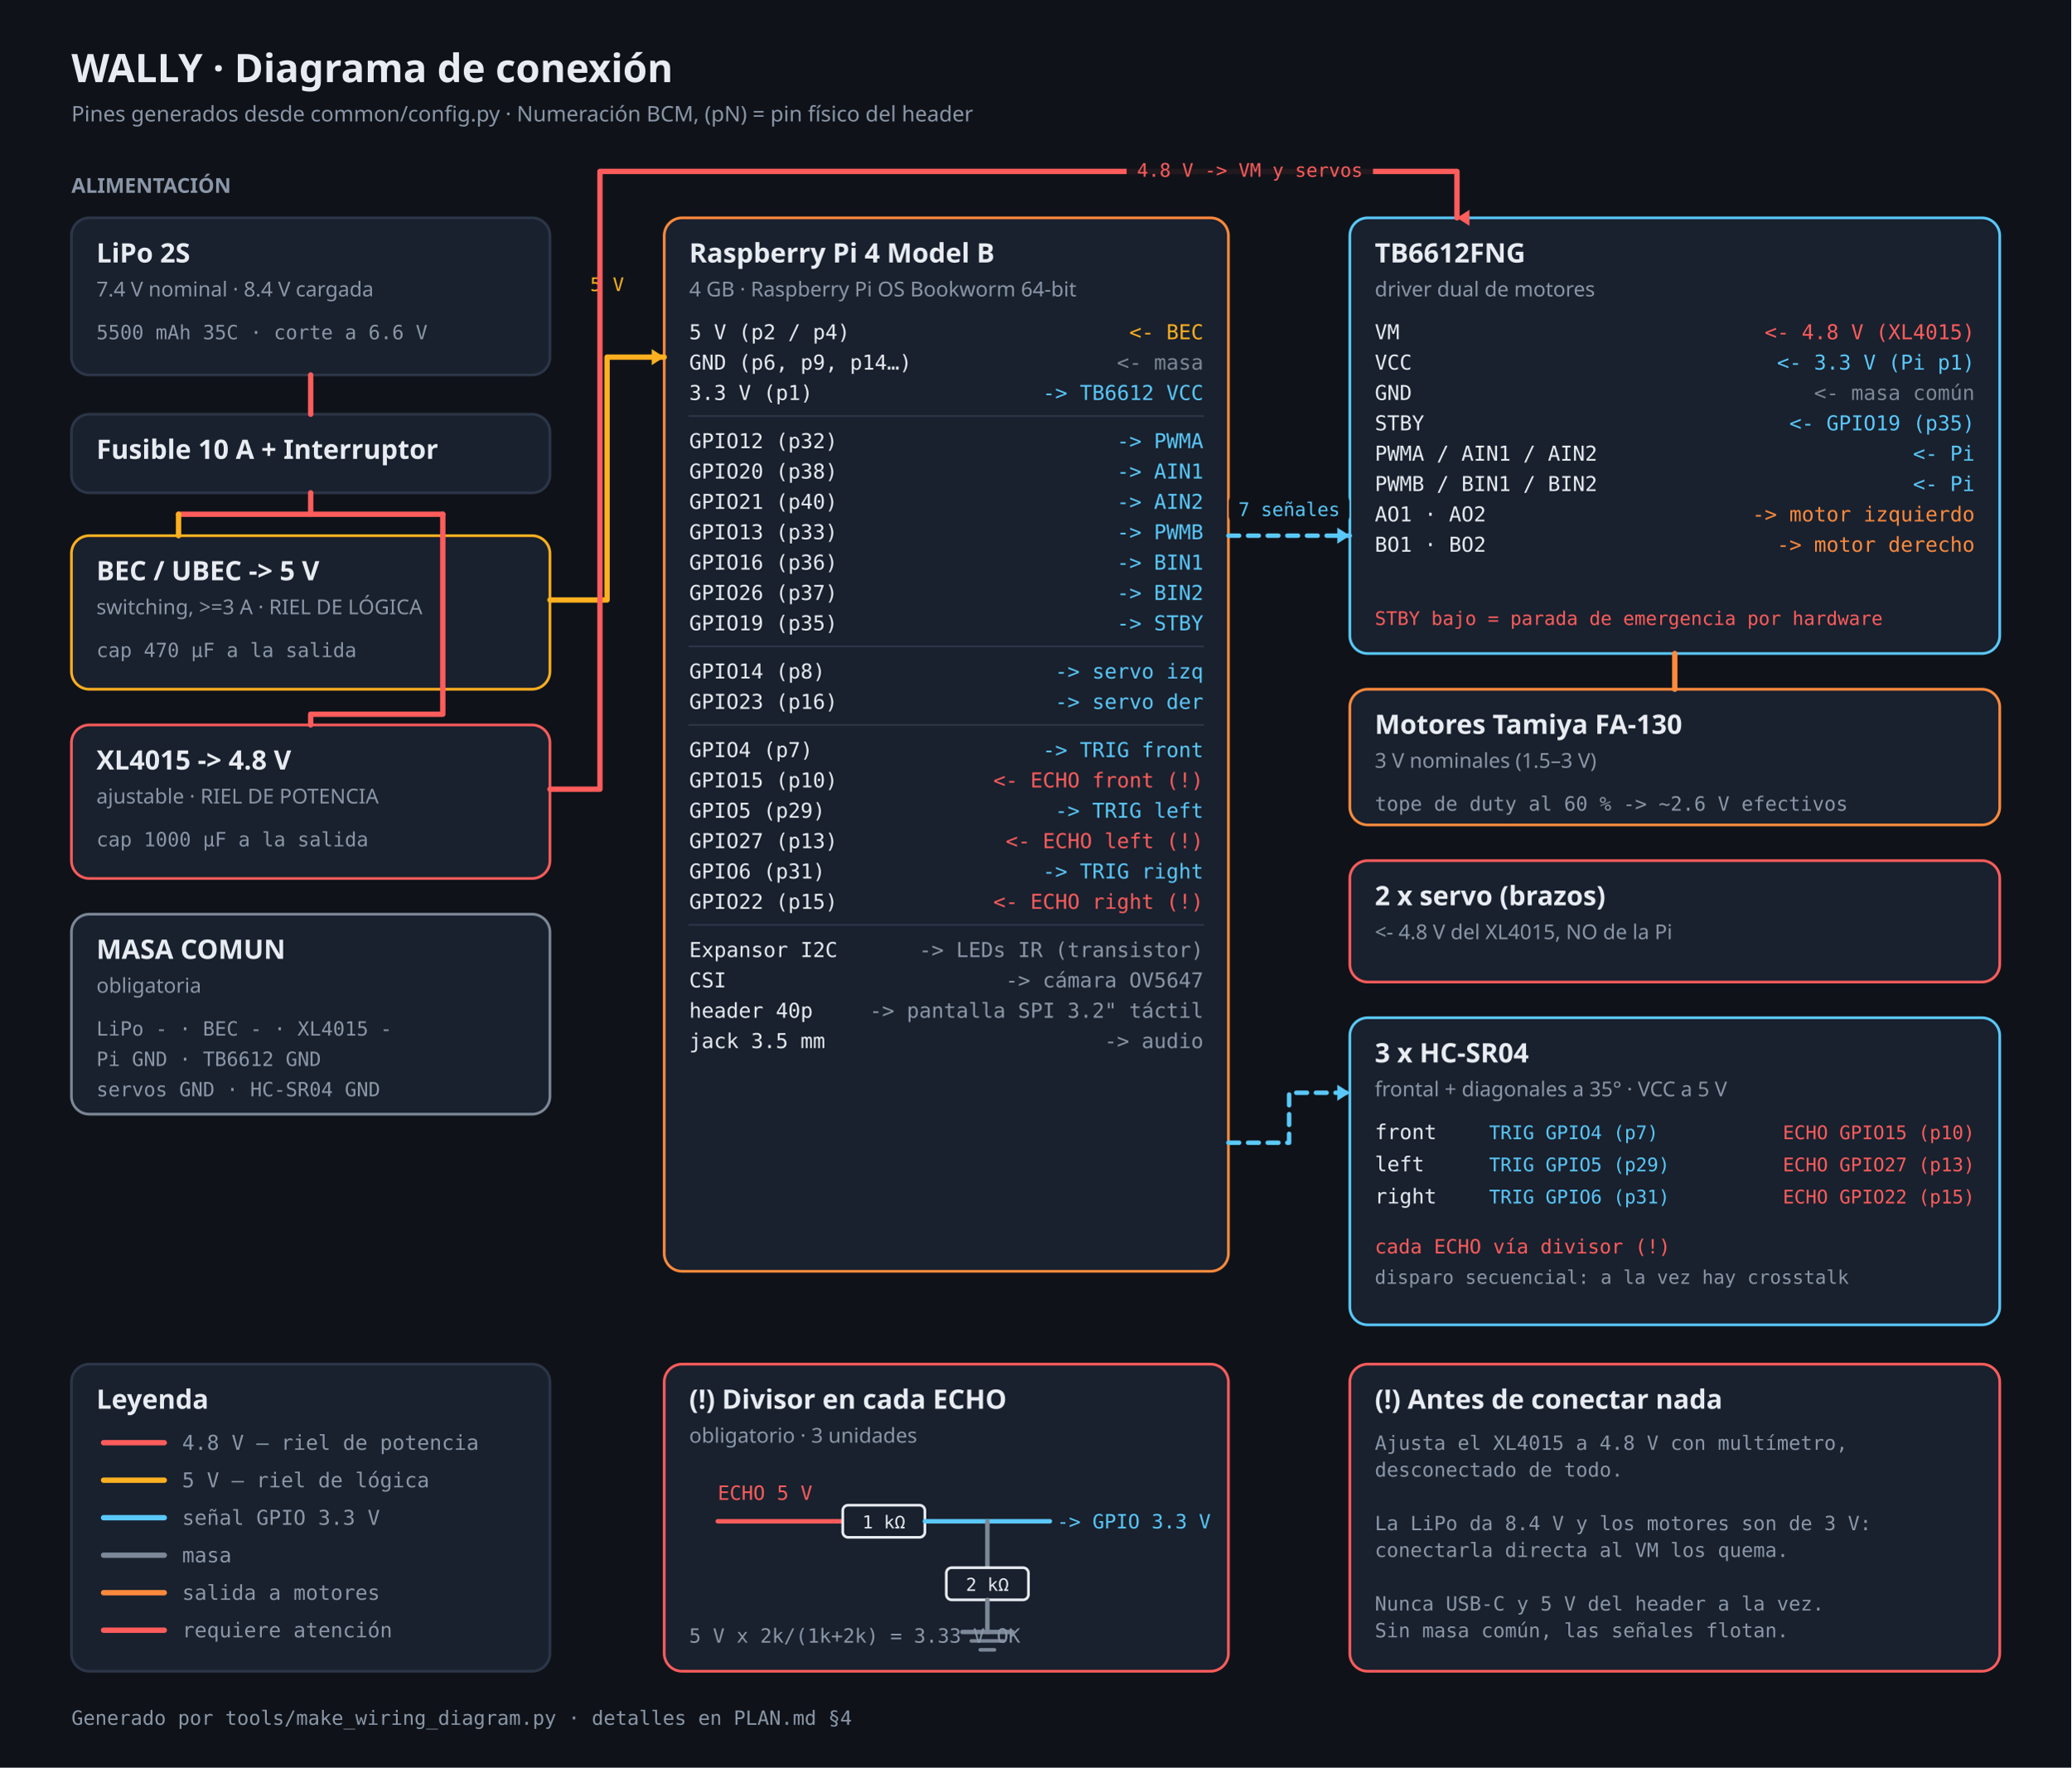
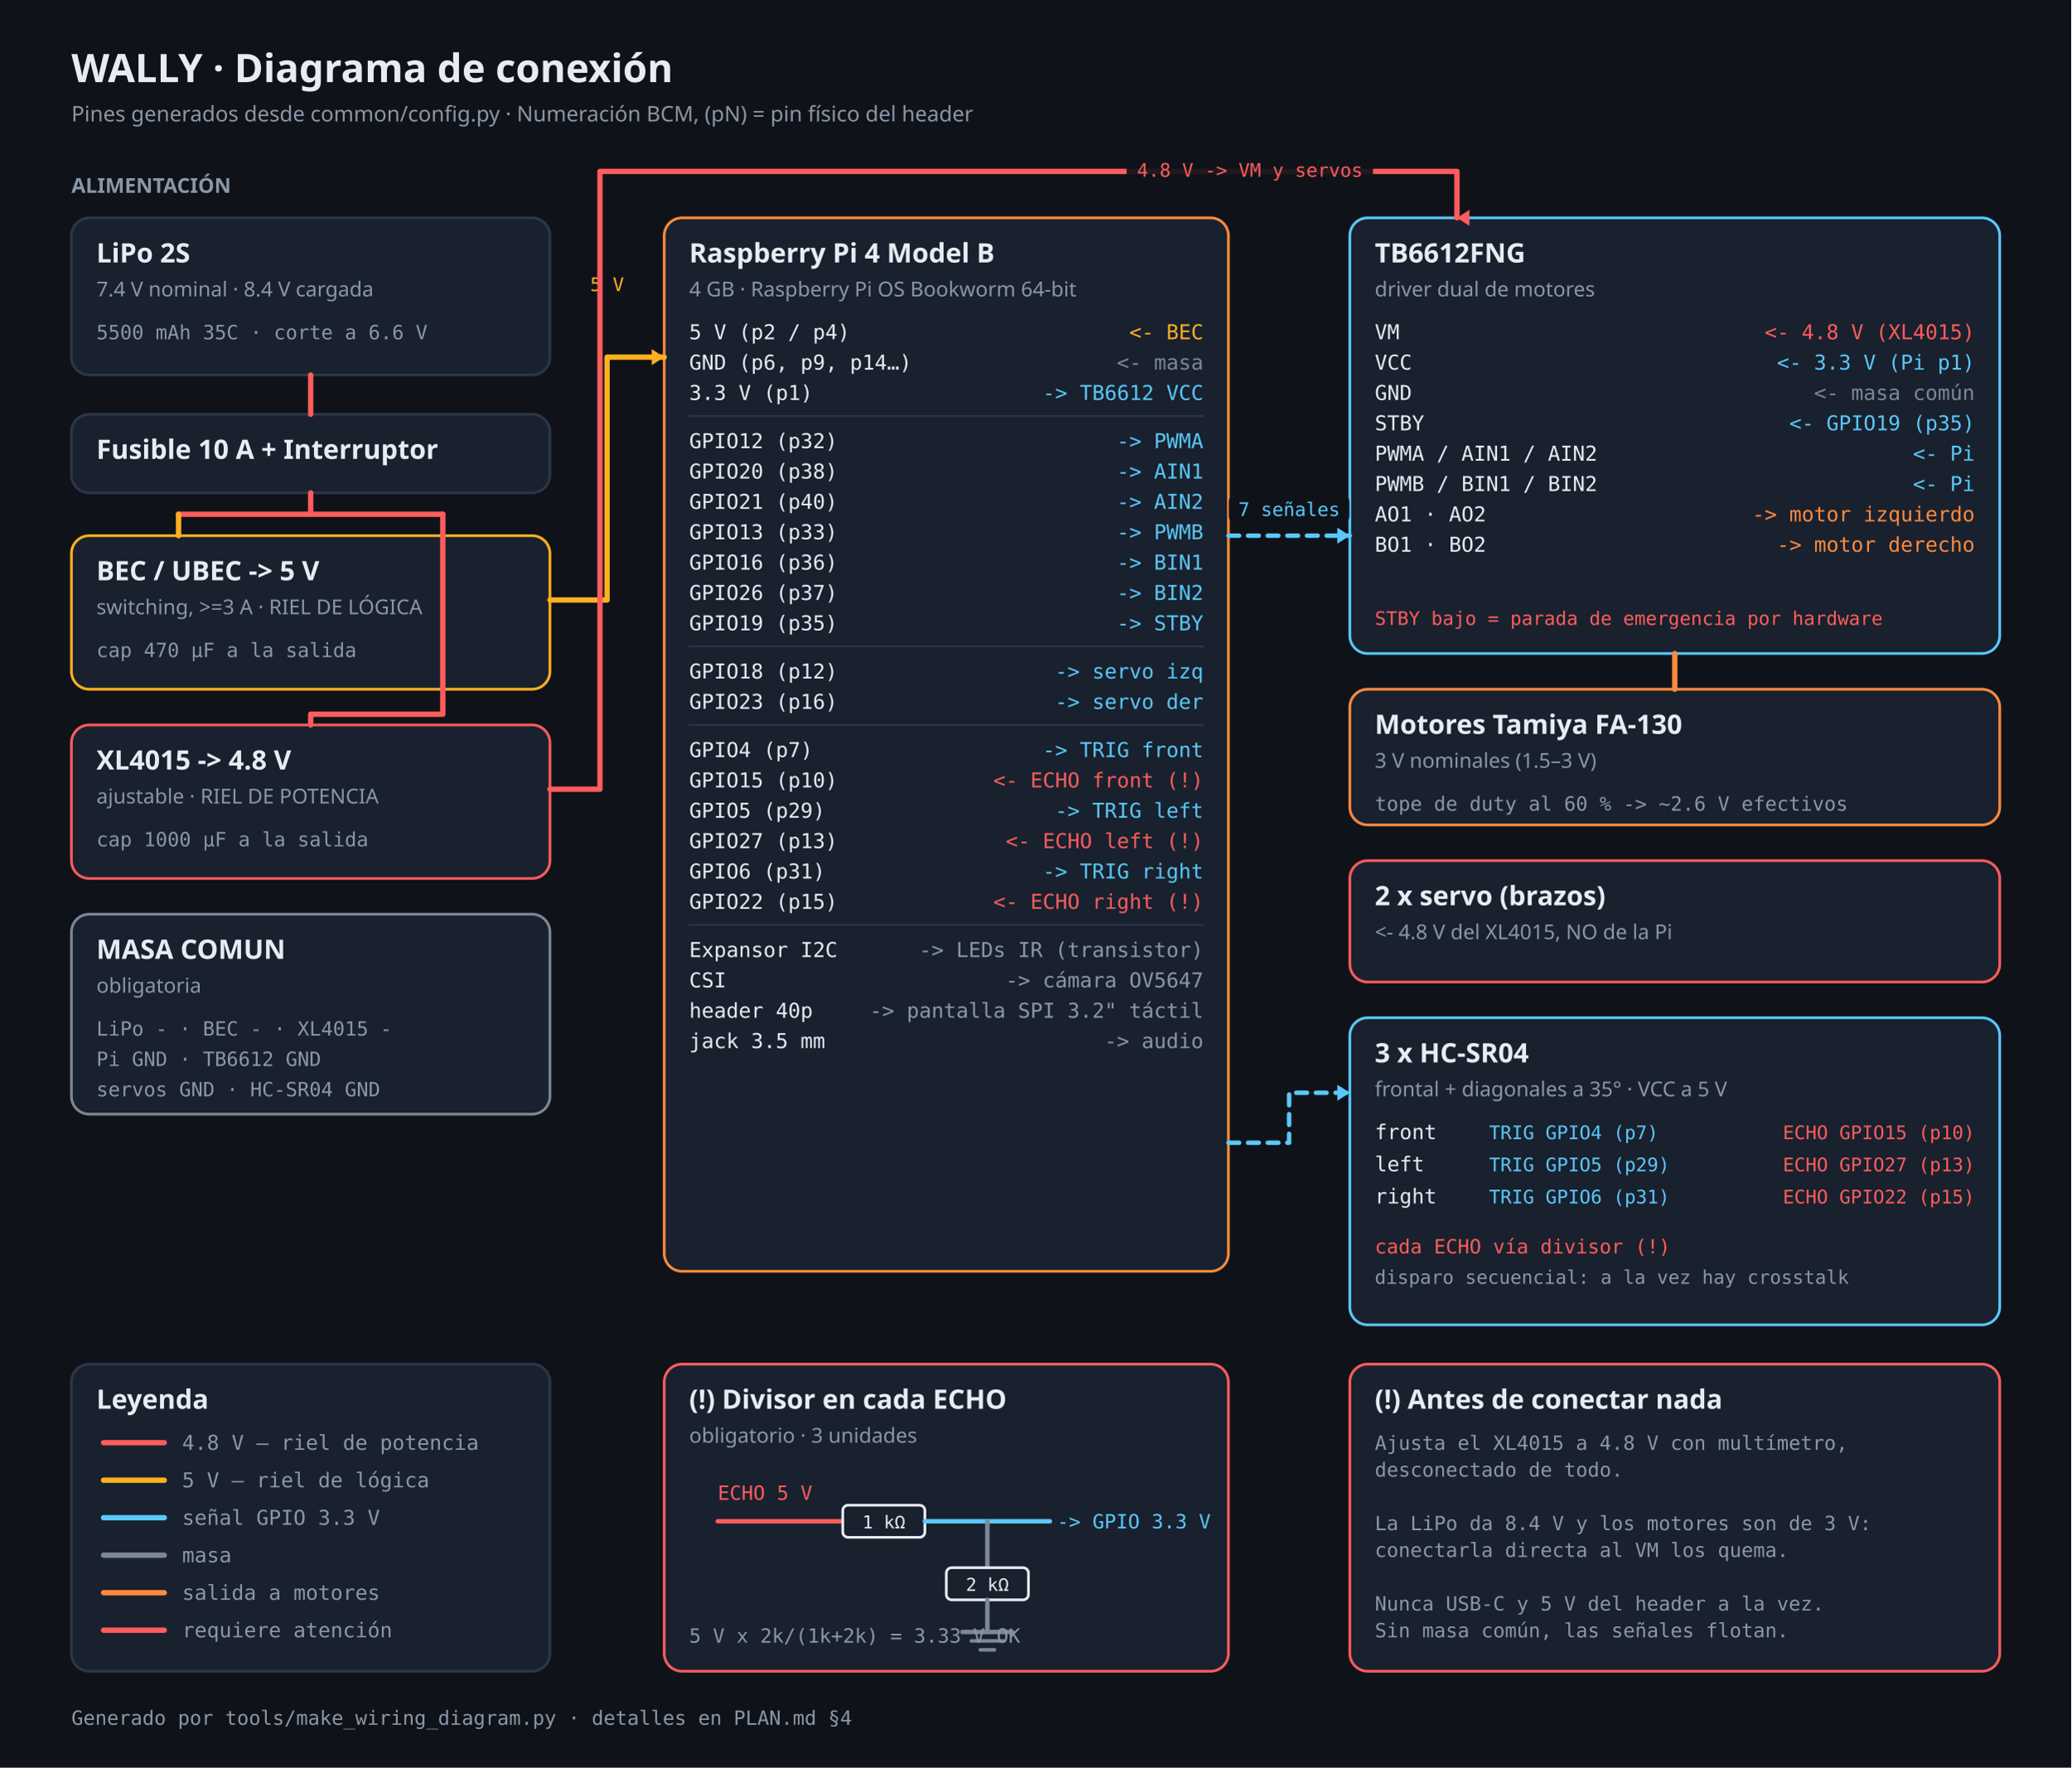
<svg xmlns="http://www.w3.org/2000/svg" viewBox="0 0 1160 990" width="1160" height="990" role="img" aria-label="Diagrama de conexión de Wally">
  <rect width="1160" height="990" fill="#0f1319" />
  <text x="40" y="46" fill="#e8ecf2" font-size="22" font-weight="700" font-family="ui-sans-serif,system-ui,sans-serif" text-anchor="start">WALLY · Diagrama de conexión</text>
  <text x="40" y="68" fill="#8b97a8" font-size="12" font-weight="400" font-family="ui-sans-serif,system-ui,sans-serif" text-anchor="start">Pines generados desde common/config.py · Numeración BCM, (pN) = pin físico del header</text>
  <text x="40" y="108" fill="#8b97a8" font-size="11.5" font-weight="700" font-family="ui-sans-serif,system-ui,sans-serif" text-anchor="start">ALIMENTACIÓN</text>
  <rect x="40" y="122" width="268" height="88" rx="10" fill="#19212e" stroke="#2c3648" stroke-width="1.5" />
  <text x="54" y="147" fill="#e8ecf2" font-size="15" font-weight="700" font-family="ui-sans-serif,system-ui,sans-serif">LiPo 2S</text>
  <text x="54" y="166" fill="#8b97a8" font-size="11.5" font-family="ui-sans-serif,system-ui,sans-serif">7.4 V nominal · 8.4 V cargada</text>
  <text x="54" y="190" fill="#8b97a8" font-size="11" font-weight="400" font-family="ui-monospace,SFMono-Regular,Menlo,monospace" text-anchor="start">5500 mAh 35C · corte a 6.6 V</text>
  <rect x="40" y="232" width="268" height="44" rx="10" fill="#19212e" stroke="#2c3648" stroke-width="1.5" />
  <text x="54" y="257" fill="#e8ecf2" font-size="15" font-weight="700" font-family="ui-sans-serif,system-ui,sans-serif">Fusible 10 A  +  Interruptor</text>
  <rect x="40" y="300" width="268" height="86" rx="10" fill="#19212e" stroke="#ffb020" stroke-width="1.5" />
  <text x="54" y="325" fill="#e8ecf2" font-size="15" font-weight="700" font-family="ui-sans-serif,system-ui,sans-serif">BEC / UBEC  -&gt;  5 V</text>
  <text x="54" y="344" fill="#8b97a8" font-size="11.5" font-family="ui-sans-serif,system-ui,sans-serif">switching, &gt;=3 A · RIEL DE LÓGICA</text>
  <text x="54" y="368" fill="#8b97a8" font-size="11" font-weight="400" font-family="ui-monospace,SFMono-Regular,Menlo,monospace" text-anchor="start">cap 470 µF a la salida</text>
  <rect x="40" y="406" width="268" height="86" rx="10" fill="#19212e" stroke="#ff5c5c" stroke-width="1.5" />
  <text x="54" y="431" fill="#e8ecf2" font-size="15" font-weight="700" font-family="ui-sans-serif,system-ui,sans-serif">XL4015  -&gt;  4.8 V</text>
  <text x="54" y="450" fill="#8b97a8" font-size="11.5" font-family="ui-sans-serif,system-ui,sans-serif">ajustable · RIEL DE POTENCIA</text>
  <text x="54" y="474" fill="#8b97a8" font-size="11" font-weight="400" font-family="ui-monospace,SFMono-Regular,Menlo,monospace" text-anchor="start">cap 1000 µF a la salida</text>
  <path d="M174,210 L174,232" fill="none" stroke="#ff5c5c" stroke-width="3" stroke-linecap="round" stroke-linejoin="round" />
  <path d="M174,276 L174,288" fill="none" stroke="#ff5c5c" stroke-width="3" stroke-linecap="round" stroke-linejoin="round" />
  <path d="M100,288 L248,288" fill="none" stroke="#ff5c5c" stroke-width="3" stroke-linecap="round" stroke-linejoin="round" />
  <path d="M100,288 L100,300" fill="none" stroke="#ffb020" stroke-width="3" stroke-linecap="round" stroke-linejoin="round" />
  <path d="M248,288 L248,400 L174,400 L174,406" fill="none" stroke="#ff5c5c" stroke-width="3" stroke-linecap="round" stroke-linejoin="round" />
  <rect x="40" y="512" width="268" height="112" rx="10" fill="#19212e" stroke="#7c8797" stroke-width="1.5" />
  <text x="54" y="537" fill="#e8ecf2" font-size="15" font-weight="700" font-family="ui-sans-serif,system-ui,sans-serif">MASA COMUN</text>
  <text x="54" y="556" fill="#8b97a8" font-size="11.5" font-family="ui-sans-serif,system-ui,sans-serif">obligatoria</text>
  <text x="54" y="580" fill="#8b97a8" font-size="11" font-weight="400" font-family="ui-monospace,SFMono-Regular,Menlo,monospace" text-anchor="start">LiPo -  ·  BEC -  ·  XL4015 -</text>
  <text x="54" y="597" fill="#8b97a8" font-size="11" font-weight="400" font-family="ui-monospace,SFMono-Regular,Menlo,monospace" text-anchor="start">Pi GND  ·  TB6612 GND</text>
  <text x="54" y="614" fill="#8b97a8" font-size="11" font-weight="400" font-family="ui-monospace,SFMono-Regular,Menlo,monospace" text-anchor="start">servos GND  ·  HC-SR04 GND</text>
  <rect x="372" y="122" width="316" height="590" rx="10" fill="#19212e" stroke="#ff8a3d" stroke-width="1.5" />
  <text x="386" y="147" fill="#e8ecf2" font-size="15" font-weight="700" font-family="ui-sans-serif,system-ui,sans-serif">Raspberry Pi 4 Model B</text>
  <text x="386" y="166" fill="#8b97a8" font-size="11.5" font-family="ui-sans-serif,system-ui,sans-serif">4 GB · Raspberry Pi OS Bookworm 64-bit</text>
  <text x="386" y="190" fill="#e8ecf2" font-size="11.5" font-weight="400" font-family="ui-monospace,SFMono-Regular,Menlo,monospace" text-anchor="start">5 V  (p2 / p4)</text>
  <text x="674" y="190" fill="#ffb020" font-size="11.5" font-weight="400" font-family="ui-monospace,SFMono-Regular,Menlo,monospace" text-anchor="end">&lt;- BEC</text>
  <text x="386" y="207" fill="#e8ecf2" font-size="11.5" font-weight="400" font-family="ui-monospace,SFMono-Regular,Menlo,monospace" text-anchor="start">GND (p6, p9, p14…)</text>
  <text x="674" y="207" fill="#7c8797" font-size="11.5" font-weight="400" font-family="ui-monospace,SFMono-Regular,Menlo,monospace" text-anchor="end">&lt;- masa</text>
  <text x="386" y="224" fill="#e8ecf2" font-size="11.5" font-weight="400" font-family="ui-monospace,SFMono-Regular,Menlo,monospace" text-anchor="start">3.3 V (p1)</text>
  <text x="674" y="224" fill="#5ac8fa" font-size="11.5" font-weight="400" font-family="ui-monospace,SFMono-Regular,Menlo,monospace" text-anchor="end">-&gt; TB6612 VCC</text>
  <path d="M386,233 L674,233" fill="none" stroke="#2c3648" stroke-width="1" stroke-linecap="round" stroke-linejoin="round" />
  <text x="386" y="251" fill="#e8ecf2" font-size="11.5" font-weight="400" font-family="ui-monospace,SFMono-Regular,Menlo,monospace" text-anchor="start">GPIO12 (p32)</text>
  <text x="674" y="251" fill="#5ac8fa" font-size="11.5" font-weight="400" font-family="ui-monospace,SFMono-Regular,Menlo,monospace" text-anchor="end">-&gt; PWMA</text>
  <text x="386" y="268" fill="#e8ecf2" font-size="11.5" font-weight="400" font-family="ui-monospace,SFMono-Regular,Menlo,monospace" text-anchor="start">GPIO20 (p38)</text>
  <text x="674" y="268" fill="#5ac8fa" font-size="11.5" font-weight="400" font-family="ui-monospace,SFMono-Regular,Menlo,monospace" text-anchor="end">-&gt; AIN1</text>
  <text x="386" y="285" fill="#e8ecf2" font-size="11.5" font-weight="400" font-family="ui-monospace,SFMono-Regular,Menlo,monospace" text-anchor="start">GPIO21 (p40)</text>
  <text x="674" y="285" fill="#5ac8fa" font-size="11.5" font-weight="400" font-family="ui-monospace,SFMono-Regular,Menlo,monospace" text-anchor="end">-&gt; AIN2</text>
  <text x="386" y="302" fill="#e8ecf2" font-size="11.5" font-weight="400" font-family="ui-monospace,SFMono-Regular,Menlo,monospace" text-anchor="start">GPIO13 (p33)</text>
  <text x="674" y="302" fill="#5ac8fa" font-size="11.5" font-weight="400" font-family="ui-monospace,SFMono-Regular,Menlo,monospace" text-anchor="end">-&gt; PWMB</text>
  <text x="386" y="319" fill="#e8ecf2" font-size="11.5" font-weight="400" font-family="ui-monospace,SFMono-Regular,Menlo,monospace" text-anchor="start">GPIO16 (p36)</text>
  <text x="674" y="319" fill="#5ac8fa" font-size="11.5" font-weight="400" font-family="ui-monospace,SFMono-Regular,Menlo,monospace" text-anchor="end">-&gt; BIN1</text>
  <text x="386" y="336" fill="#e8ecf2" font-size="11.5" font-weight="400" font-family="ui-monospace,SFMono-Regular,Menlo,monospace" text-anchor="start">GPIO26 (p37)</text>
  <text x="674" y="336" fill="#5ac8fa" font-size="11.5" font-weight="400" font-family="ui-monospace,SFMono-Regular,Menlo,monospace" text-anchor="end">-&gt; BIN2</text>
  <text x="386" y="353" fill="#e8ecf2" font-size="11.5" font-weight="400" font-family="ui-monospace,SFMono-Regular,Menlo,monospace" text-anchor="start">GPIO19 (p35)</text>
  <text x="674" y="353" fill="#5ac8fa" font-size="11.5" font-weight="400" font-family="ui-monospace,SFMono-Regular,Menlo,monospace" text-anchor="end">-&gt; STBY</text>
  <path d="M386,362 L674,362" fill="none" stroke="#2c3648" stroke-width="1" stroke-linecap="round" stroke-linejoin="round" />
-   <text x="386" y="380" fill="#e8ecf2" font-size="11.5" font-weight="400" font-family="ui-monospace,SFMono-Regular,Menlo,monospace" text-anchor="start">GPIO14 (p8)</text>
+   <text x="386" y="380" fill="#e8ecf2" font-size="11.5" font-weight="400" font-family="ui-monospace,SFMono-Regular,Menlo,monospace" text-anchor="start">GPIO18 (p12)</text>
  <text x="674" y="380" fill="#5ac8fa" font-size="11.5" font-weight="400" font-family="ui-monospace,SFMono-Regular,Menlo,monospace" text-anchor="end">-&gt; servo izq</text>
  <text x="386" y="397" fill="#e8ecf2" font-size="11.5" font-weight="400" font-family="ui-monospace,SFMono-Regular,Menlo,monospace" text-anchor="start">GPIO23 (p16)</text>
  <text x="674" y="397" fill="#5ac8fa" font-size="11.5" font-weight="400" font-family="ui-monospace,SFMono-Regular,Menlo,monospace" text-anchor="end">-&gt; servo der</text>
  <path d="M386,406 L674,406" fill="none" stroke="#2c3648" stroke-width="1" stroke-linecap="round" stroke-linejoin="round" />
  <text x="386" y="424" fill="#e8ecf2" font-size="11.5" font-weight="400" font-family="ui-monospace,SFMono-Regular,Menlo,monospace" text-anchor="start">GPIO4 (p7)</text>
  <text x="674" y="424" fill="#5ac8fa" font-size="11.5" font-weight="400" font-family="ui-monospace,SFMono-Regular,Menlo,monospace" text-anchor="end">-&gt; TRIG front</text>
  <text x="386" y="441" fill="#e8ecf2" font-size="11.5" font-weight="400" font-family="ui-monospace,SFMono-Regular,Menlo,monospace" text-anchor="start">GPIO15 (p10)</text>
  <text x="674" y="441" fill="#ff5c5c" font-size="11.5" font-weight="400" font-family="ui-monospace,SFMono-Regular,Menlo,monospace" text-anchor="end">&lt;- ECHO front (!)</text>
  <text x="386" y="458" fill="#e8ecf2" font-size="11.5" font-weight="400" font-family="ui-monospace,SFMono-Regular,Menlo,monospace" text-anchor="start">GPIO5 (p29)</text>
  <text x="674" y="458" fill="#5ac8fa" font-size="11.5" font-weight="400" font-family="ui-monospace,SFMono-Regular,Menlo,monospace" text-anchor="end">-&gt; TRIG left</text>
  <text x="386" y="475" fill="#e8ecf2" font-size="11.5" font-weight="400" font-family="ui-monospace,SFMono-Regular,Menlo,monospace" text-anchor="start">GPIO27 (p13)</text>
  <text x="674" y="475" fill="#ff5c5c" font-size="11.5" font-weight="400" font-family="ui-monospace,SFMono-Regular,Menlo,monospace" text-anchor="end">&lt;- ECHO left (!)</text>
  <text x="386" y="492" fill="#e8ecf2" font-size="11.5" font-weight="400" font-family="ui-monospace,SFMono-Regular,Menlo,monospace" text-anchor="start">GPIO6 (p31)</text>
  <text x="674" y="492" fill="#5ac8fa" font-size="11.5" font-weight="400" font-family="ui-monospace,SFMono-Regular,Menlo,monospace" text-anchor="end">-&gt; TRIG right</text>
  <text x="386" y="509" fill="#e8ecf2" font-size="11.5" font-weight="400" font-family="ui-monospace,SFMono-Regular,Menlo,monospace" text-anchor="start">GPIO22 (p15)</text>
  <text x="674" y="509" fill="#ff5c5c" font-size="11.5" font-weight="400" font-family="ui-monospace,SFMono-Regular,Menlo,monospace" text-anchor="end">&lt;- ECHO right (!)</text>
  <path d="M386,518 L674,518" fill="none" stroke="#2c3648" stroke-width="1" stroke-linecap="round" stroke-linejoin="round" />
  <text x="386" y="536" fill="#e8ecf2" font-size="11.5" font-weight="400" font-family="ui-monospace,SFMono-Regular,Menlo,monospace" text-anchor="start">Expansor I2C</text>
  <text x="674" y="536" fill="#8b97a8" font-size="11.5" font-weight="400" font-family="ui-monospace,SFMono-Regular,Menlo,monospace" text-anchor="end">-&gt; LEDs IR (transistor)</text>
  <text x="386" y="553" fill="#e8ecf2" font-size="11.5" font-weight="400" font-family="ui-monospace,SFMono-Regular,Menlo,monospace" text-anchor="start">CSI</text>
  <text x="674" y="553" fill="#8b97a8" font-size="11.5" font-weight="400" font-family="ui-monospace,SFMono-Regular,Menlo,monospace" text-anchor="end">-&gt; cámara OV5647</text>
  <text x="386" y="570" fill="#e8ecf2" font-size="11.5" font-weight="400" font-family="ui-monospace,SFMono-Regular,Menlo,monospace" text-anchor="start">header 40p</text>
  <text x="674" y="570" fill="#8b97a8" font-size="11.5" font-weight="400" font-family="ui-monospace,SFMono-Regular,Menlo,monospace" text-anchor="end">-&gt; pantalla SPI 3.2" táctil</text>
  <text x="386" y="587" fill="#e8ecf2" font-size="11.5" font-weight="400" font-family="ui-monospace,SFMono-Regular,Menlo,monospace" text-anchor="start">jack 3.5 mm</text>
  <text x="674" y="587" fill="#8b97a8" font-size="11.5" font-weight="400" font-family="ui-monospace,SFMono-Regular,Menlo,monospace" text-anchor="end">-&gt; audio</text>
  <path d="M308,336 L340,336 L340,200 L372,200" fill="none" stroke="#ffb020" stroke-width="3" stroke-linecap="round" stroke-linejoin="round" />
  <polygon points="372,200 365,195.5 365,204.5" fill="#ffb020" />
  <rect x="325.4" y="151" width="29.2" height="16" rx="4" fill="#0f1319" opacity="0.92" />
  <text x="340" y="163" fill="#ffb020" font-size="10.5" font-weight="400" font-family="ui-monospace,SFMono-Regular,Menlo,monospace" text-anchor="middle">5 V</text>
  <rect x="756" y="122" width="364" height="244" rx="10" fill="#19212e" stroke="#5ac8fa" stroke-width="1.5" />
  <text x="770" y="147" fill="#e8ecf2" font-size="15" font-weight="700" font-family="ui-sans-serif,system-ui,sans-serif">TB6612FNG</text>
  <text x="770" y="166" fill="#8b97a8" font-size="11.5" font-family="ui-sans-serif,system-ui,sans-serif">driver dual de motores</text>
  <text x="770" y="190" fill="#e8ecf2" font-size="11.5" font-weight="400" font-family="ui-monospace,SFMono-Regular,Menlo,monospace" text-anchor="start">VM</text>
  <text x="1106" y="190" fill="#ff5c5c" font-size="11.5" font-weight="400" font-family="ui-monospace,SFMono-Regular,Menlo,monospace" text-anchor="end">&lt;- 4.8 V (XL4015)</text>
  <text x="770" y="207" fill="#e8ecf2" font-size="11.5" font-weight="400" font-family="ui-monospace,SFMono-Regular,Menlo,monospace" text-anchor="start">VCC</text>
  <text x="1106" y="207" fill="#5ac8fa" font-size="11.5" font-weight="400" font-family="ui-monospace,SFMono-Regular,Menlo,monospace" text-anchor="end">&lt;- 3.3 V (Pi p1)</text>
  <text x="770" y="224" fill="#e8ecf2" font-size="11.5" font-weight="400" font-family="ui-monospace,SFMono-Regular,Menlo,monospace" text-anchor="start">GND</text>
  <text x="1106" y="224" fill="#7c8797" font-size="11.5" font-weight="400" font-family="ui-monospace,SFMono-Regular,Menlo,monospace" text-anchor="end">&lt;- masa común</text>
  <text x="770" y="241" fill="#e8ecf2" font-size="11.5" font-weight="400" font-family="ui-monospace,SFMono-Regular,Menlo,monospace" text-anchor="start">STBY</text>
  <text x="1106" y="241" fill="#5ac8fa" font-size="11.5" font-weight="400" font-family="ui-monospace,SFMono-Regular,Menlo,monospace" text-anchor="end">&lt;- GPIO19 (p35)</text>
  <text x="770" y="258" fill="#e8ecf2" font-size="11.5" font-weight="400" font-family="ui-monospace,SFMono-Regular,Menlo,monospace" text-anchor="start">PWMA / AIN1 / AIN2</text>
  <text x="1106" y="258" fill="#5ac8fa" font-size="11.5" font-weight="400" font-family="ui-monospace,SFMono-Regular,Menlo,monospace" text-anchor="end">&lt;- Pi</text>
  <text x="770" y="275" fill="#e8ecf2" font-size="11.5" font-weight="400" font-family="ui-monospace,SFMono-Regular,Menlo,monospace" text-anchor="start">PWMB / BIN1 / BIN2</text>
  <text x="1106" y="275" fill="#5ac8fa" font-size="11.5" font-weight="400" font-family="ui-monospace,SFMono-Regular,Menlo,monospace" text-anchor="end">&lt;- Pi</text>
  <text x="770" y="292" fill="#e8ecf2" font-size="11.5" font-weight="400" font-family="ui-monospace,SFMono-Regular,Menlo,monospace" text-anchor="start">AO1 · AO2</text>
  <text x="1106" y="292" fill="#ff8a3d" font-size="11.5" font-weight="400" font-family="ui-monospace,SFMono-Regular,Menlo,monospace" text-anchor="end">-&gt; motor izquierdo</text>
  <text x="770" y="309" fill="#e8ecf2" font-size="11.5" font-weight="400" font-family="ui-monospace,SFMono-Regular,Menlo,monospace" text-anchor="start">BO1 · BO2</text>
  <text x="1106" y="309" fill="#ff8a3d" font-size="11.5" font-weight="400" font-family="ui-monospace,SFMono-Regular,Menlo,monospace" text-anchor="end">-&gt; motor derecho</text>
  <text x="770" y="350" fill="#ff5c5c" font-size="10.5" font-weight="400" font-family="ui-monospace,SFMono-Regular,Menlo,monospace" text-anchor="start">STBY bajo = parada de emergencia por hardware</text>
  <rect x="756" y="386" width="364" height="76" rx="10" fill="#19212e" stroke="#ff8a3d" stroke-width="1.5" />
  <text x="770" y="411" fill="#e8ecf2" font-size="15" font-weight="700" font-family="ui-sans-serif,system-ui,sans-serif">Motores Tamiya FA-130</text>
  <text x="770" y="430" fill="#8b97a8" font-size="11.5" font-family="ui-sans-serif,system-ui,sans-serif">3 V nominales (1.5–3 V)</text>
  <text x="770" y="454" fill="#8b97a8" font-size="11" font-weight="400" font-family="ui-monospace,SFMono-Regular,Menlo,monospace" text-anchor="start">tope de duty al 60 % -&gt; ~2.6 V efectivos</text>
  <rect x="756" y="482" width="364" height="68" rx="10" fill="#19212e" stroke="#ff5c5c" stroke-width="1.5" />
  <text x="770" y="507" fill="#e8ecf2" font-size="15" font-weight="700" font-family="ui-sans-serif,system-ui,sans-serif">2 x servo (brazos)</text>
  <text x="770" y="526" fill="#8b97a8" font-size="11.5" font-family="ui-sans-serif,system-ui,sans-serif">&lt;- 4.8 V del XL4015, NO de la Pi</text>
  <rect x="756" y="570" width="364" height="172" rx="10" fill="#19212e" stroke="#5ac8fa" stroke-width="1.5" />
  <text x="770" y="595" fill="#e8ecf2" font-size="15" font-weight="700" font-family="ui-sans-serif,system-ui,sans-serif">3 x HC-SR04</text>
  <text x="770" y="614" fill="#8b97a8" font-size="11.5" font-family="ui-sans-serif,system-ui,sans-serif">frontal + diagonales a 35° · VCC a 5 V</text>
  <text x="770" y="638" fill="#e8ecf2" font-size="11.5" font-weight="400" font-family="ui-monospace,SFMono-Regular,Menlo,monospace" text-anchor="start">front</text>
  <text x="834" y="638" fill="#5ac8fa" font-size="10.5" font-weight="400" font-family="ui-monospace,SFMono-Regular,Menlo,monospace" text-anchor="start">TRIG GPIO4 (p7)</text>
  <text x="1106" y="638" fill="#ff5c5c" font-size="10.5" font-weight="400" font-family="ui-monospace,SFMono-Regular,Menlo,monospace" text-anchor="end">ECHO GPIO15 (p10)</text>
  <text x="770" y="656" fill="#e8ecf2" font-size="11.5" font-weight="400" font-family="ui-monospace,SFMono-Regular,Menlo,monospace" text-anchor="start">left</text>
  <text x="834" y="656" fill="#5ac8fa" font-size="10.5" font-weight="400" font-family="ui-monospace,SFMono-Regular,Menlo,monospace" text-anchor="start">TRIG GPIO5 (p29)</text>
  <text x="1106" y="656" fill="#ff5c5c" font-size="10.5" font-weight="400" font-family="ui-monospace,SFMono-Regular,Menlo,monospace" text-anchor="end">ECHO GPIO27 (p13)</text>
  <text x="770" y="674" fill="#e8ecf2" font-size="11.5" font-weight="400" font-family="ui-monospace,SFMono-Regular,Menlo,monospace" text-anchor="start">right</text>
  <text x="834" y="674" fill="#5ac8fa" font-size="10.5" font-weight="400" font-family="ui-monospace,SFMono-Regular,Menlo,monospace" text-anchor="start">TRIG GPIO6 (p31)</text>
  <text x="1106" y="674" fill="#ff5c5c" font-size="10.5" font-weight="400" font-family="ui-monospace,SFMono-Regular,Menlo,monospace" text-anchor="end">ECHO GPIO22 (p15)</text>
  <text x="770" y="702" fill="#ff5c5c" font-size="11" font-weight="400" font-family="ui-monospace,SFMono-Regular,Menlo,monospace" text-anchor="start">cada ECHO vía divisor (!)</text>
  <text x="770" y="719" fill="#8b97a8" font-size="10.5" font-weight="400" font-family="ui-monospace,SFMono-Regular,Menlo,monospace" text-anchor="start">disparo secuencial: a la vez hay crosstalk</text>
  <path d="M308,442 L336,442 L336,96 L816,96 L816,122" fill="none" stroke="#ff5c5c" stroke-width="3" stroke-linecap="round" stroke-linejoin="round" />
  <polygon points="816,122 823,117.5 823,126.5" fill="#ff5c5c" />
  <rect x="631.0" y="87" width="138.0" height="16" rx="4" fill="#0f1319" opacity="0.92" />
  <text x="700" y="99" fill="#ff5c5c" font-size="10.5" font-weight="400" font-family="ui-monospace,SFMono-Regular,Menlo,monospace" text-anchor="middle">4.8 V -&gt; VM y servos</text>
  <path d="M688,300 L756,300" fill="none" stroke="#5ac8fa" stroke-width="2.5" stroke-linecap="round" stroke-linejoin="round" stroke-dasharray="6 5" />
  <polygon points="756,300 749,295.5 749,304.5" fill="#5ac8fa" />
  <rect x="688.2" y="277" width="67.6" height="16" rx="4" fill="#0f1319" opacity="0.92" />
  <text x="722" y="289" fill="#5ac8fa" font-size="10.5" font-weight="400" font-family="ui-monospace,SFMono-Regular,Menlo,monospace" text-anchor="middle">7 señales</text>
  <path d="M688,640 L722,640 L722,612 L756,612" fill="none" stroke="#5ac8fa" stroke-width="2.5" stroke-linecap="round" stroke-linejoin="round" stroke-dasharray="6 5" />
  <polygon points="756,612 749,607.5 749,616.5" fill="#5ac8fa" />
  <path d="M938,366 L938,386" fill="none" stroke="#ff8a3d" stroke-width="3" stroke-linecap="round" stroke-linejoin="round" />
  <rect x="372" y="764" width="316" height="172" rx="10" fill="#19212e" stroke="#ff5c5c" stroke-width="1.5" />
  <text x="386" y="789" fill="#e8ecf2" font-size="15" font-weight="700" font-family="ui-sans-serif,system-ui,sans-serif">(!) Divisor en cada ECHO</text>
  <text x="386" y="808" fill="#8b97a8" font-size="11.5" font-family="ui-sans-serif,system-ui,sans-serif">obligatorio · 3 unidades</text>
  <path d="M402,852 L472,852" fill="none" stroke="#ff5c5c" stroke-width="2.5" stroke-linecap="round" stroke-linejoin="round" />
  <text x="402" y="840" fill="#ff5c5c" font-size="11" font-weight="400" font-family="ui-monospace,SFMono-Regular,Menlo,monospace" text-anchor="start">ECHO 5 V</text>
  <rect x="472" y="843" width="46" height="18" rx="3" fill="#19212e" stroke="#e8ecf2" stroke-width="1.5" />
  <text x="495" y="856" fill="#e8ecf2" font-size="10" font-weight="400" font-family="ui-monospace,SFMono-Regular,Menlo,monospace" text-anchor="middle">1 kΩ</text>
  <path d="M518,852 L588,852" fill="none" stroke="#5ac8fa" stroke-width="2.5" stroke-linecap="round" stroke-linejoin="round" />
  <text x="592" y="856" fill="#5ac8fa" font-size="11" font-weight="400" font-family="ui-monospace,SFMono-Regular,Menlo,monospace" text-anchor="start">-&gt; GPIO 3.3 V</text>
  <path d="M553,852 L553,878" fill="none" stroke="#7c8797" stroke-width="2.5" stroke-linecap="round" stroke-linejoin="round" />
  <rect x="530" y="878" width="46" height="18" rx="3" fill="#19212e" stroke="#e8ecf2" stroke-width="1.5" />
  <text x="553" y="891" fill="#e8ecf2" font-size="10" font-weight="400" font-family="ui-monospace,SFMono-Regular,Menlo,monospace" text-anchor="middle">2 kΩ</text>
  <path d="M553,896 L553,914" fill="none" stroke="#7c8797" stroke-width="2.5" stroke-linecap="round" stroke-linejoin="round" />
  <path d="M539,914 L567,914" fill="none" stroke="#7c8797" stroke-width="2.5" stroke-linecap="round" stroke-linejoin="round" />
  <path d="M544,919 L562,919" fill="none" stroke="#7c8797" stroke-width="2" stroke-linecap="round" stroke-linejoin="round" />
  <path d="M549,924 L557,924" fill="none" stroke="#7c8797" stroke-width="2" stroke-linecap="round" stroke-linejoin="round" />
  <text x="386" y="920" fill="#8b97a8" font-size="11" font-weight="400" font-family="ui-monospace,SFMono-Regular,Menlo,monospace" text-anchor="start">5 V x 2k/(1k+2k) = 3.33 V OK</text>
  <rect x="756" y="764" width="364" height="172" rx="10" fill="#19212e" stroke="#ff5c5c" stroke-width="1.5" />
  <text x="770" y="789" fill="#e8ecf2" font-size="15" font-weight="700" font-family="ui-sans-serif,system-ui,sans-serif">(!) Antes de conectar nada</text>
  <text x="770" y="812" fill="#8b97a8" font-size="11" font-weight="400" font-family="ui-monospace,SFMono-Regular,Menlo,monospace" text-anchor="start">Ajusta el XL4015 a 4.8 V con multímetro,</text>
  <text x="770" y="827" fill="#8b97a8" font-size="11" font-weight="400" font-family="ui-monospace,SFMono-Regular,Menlo,monospace" text-anchor="start">desconectado de todo.</text>
  <text x="770" y="857" fill="#8b97a8" font-size="11" font-weight="400" font-family="ui-monospace,SFMono-Regular,Menlo,monospace" text-anchor="start">La LiPo da 8.4 V y los motores son de 3 V:</text>
  <text x="770" y="872" fill="#8b97a8" font-size="11" font-weight="400" font-family="ui-monospace,SFMono-Regular,Menlo,monospace" text-anchor="start">conectarla directa al VM los quema.</text>
  <text x="770" y="902" fill="#8b97a8" font-size="11" font-weight="400" font-family="ui-monospace,SFMono-Regular,Menlo,monospace" text-anchor="start">Nunca USB-C y 5 V del header a la vez.</text>
  <text x="770" y="917" fill="#8b97a8" font-size="11" font-weight="400" font-family="ui-monospace,SFMono-Regular,Menlo,monospace" text-anchor="start">Sin masa común, las señales flotan.</text>
  <rect x="40" y="764" width="268" height="172" rx="10" fill="#19212e" stroke="#2c3648" stroke-width="1.5" />
  <text x="54" y="789" fill="#e8ecf2" font-size="15" font-weight="700" font-family="ui-sans-serif,system-ui,sans-serif">Leyenda</text>
  <path d="M58,808 L92,808" fill="none" stroke="#ff5c5c" stroke-width="3" stroke-linecap="round" stroke-linejoin="round" />
  <text x="102" y="812" fill="#8b97a8" font-size="11.5" font-weight="400" font-family="ui-monospace,SFMono-Regular,Menlo,monospace" text-anchor="start">4.8 V — riel de potencia</text>
  <path d="M58,829 L92,829" fill="none" stroke="#ffb020" stroke-width="3" stroke-linecap="round" stroke-linejoin="round" />
  <text x="102" y="833" fill="#8b97a8" font-size="11.5" font-weight="400" font-family="ui-monospace,SFMono-Regular,Menlo,monospace" text-anchor="start">5 V — riel de lógica</text>
  <path d="M58,850 L92,850" fill="none" stroke="#5ac8fa" stroke-width="3" stroke-linecap="round" stroke-linejoin="round" />
  <text x="102" y="854" fill="#8b97a8" font-size="11.5" font-weight="400" font-family="ui-monospace,SFMono-Regular,Menlo,monospace" text-anchor="start">señal GPIO 3.3 V</text>
  <path d="M58,871 L92,871" fill="none" stroke="#7c8797" stroke-width="3" stroke-linecap="round" stroke-linejoin="round" />
  <text x="102" y="875" fill="#8b97a8" font-size="11.5" font-weight="400" font-family="ui-monospace,SFMono-Regular,Menlo,monospace" text-anchor="start">masa</text>
  <path d="M58,892 L92,892" fill="none" stroke="#ff8a3d" stroke-width="3" stroke-linecap="round" stroke-linejoin="round" />
  <text x="102" y="896" fill="#8b97a8" font-size="11.5" font-weight="400" font-family="ui-monospace,SFMono-Regular,Menlo,monospace" text-anchor="start">salida a motores</text>
  <path d="M58,913 L92,913" fill="none" stroke="#ff5c5c" stroke-width="3" stroke-linecap="round" stroke-linejoin="round" />
  <text x="102" y="917" fill="#8b97a8" font-size="11.5" font-weight="400" font-family="ui-monospace,SFMono-Regular,Menlo,monospace" text-anchor="start">requiere atención</text>
  <text x="40" y="966" fill="#8b97a8" font-size="11" font-weight="400" font-family="ui-monospace,SFMono-Regular,Menlo,monospace" text-anchor="start">Generado por tools/make_wiring_diagram.py · detalles en PLAN.md §4</text>
</svg>
